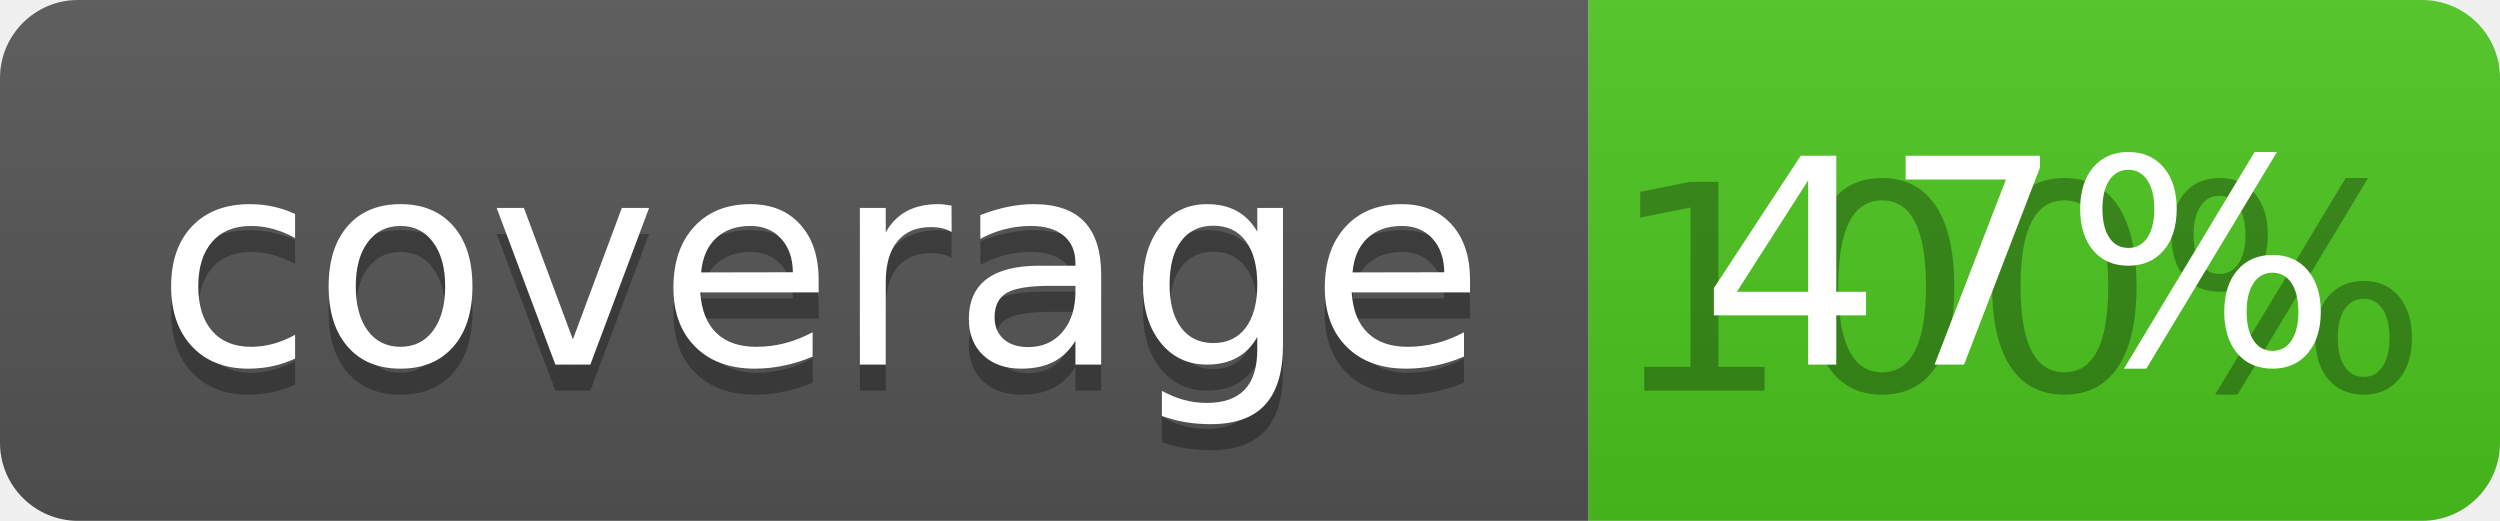
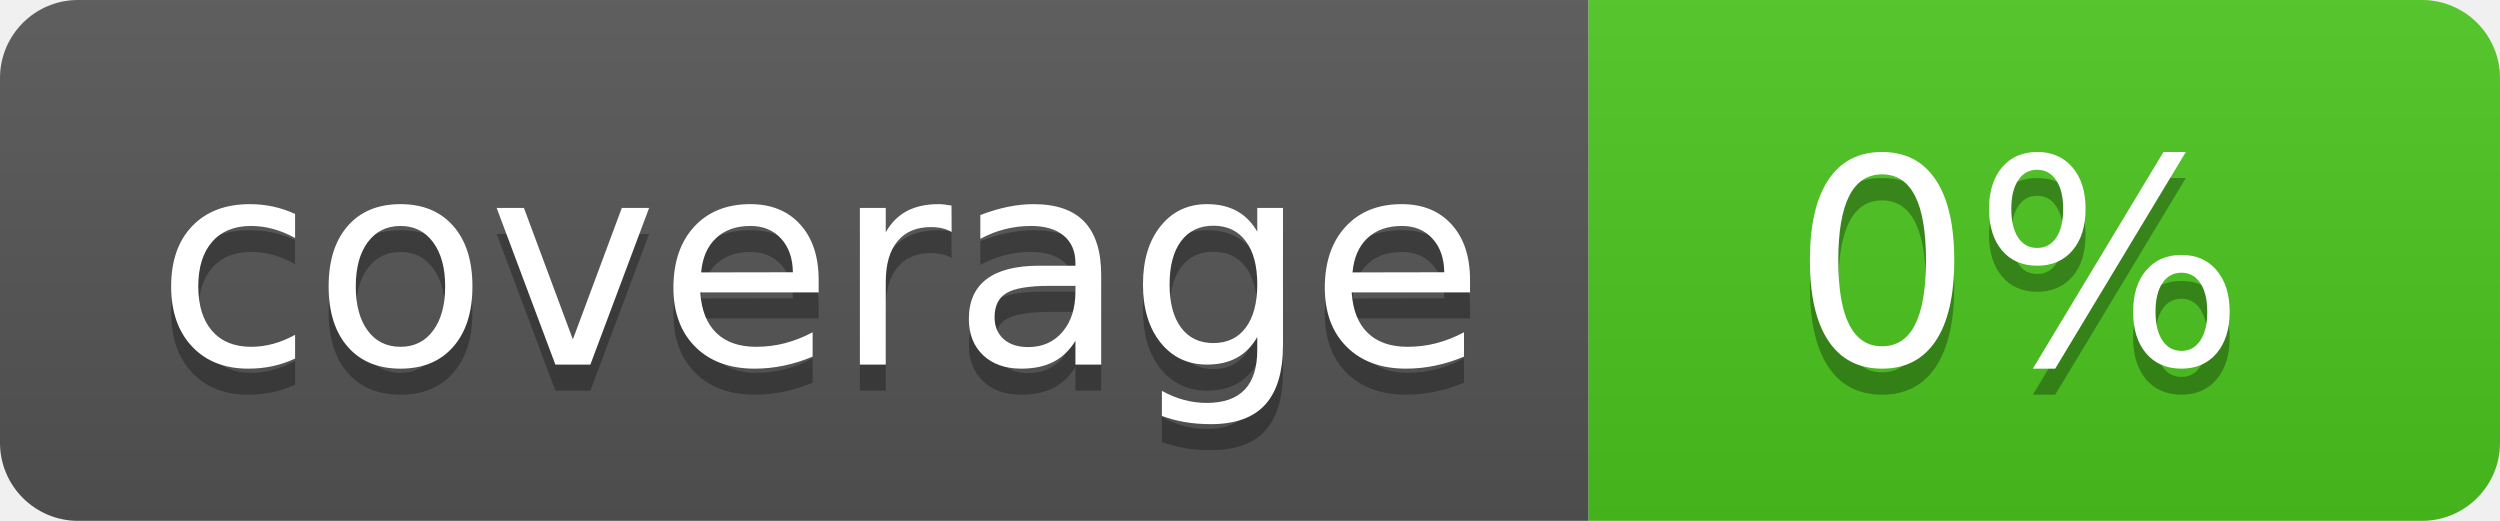
<svg xmlns="http://www.w3.org/2000/svg" width="96" height="20">
  <linearGradient id="b" x2="0" y2="100%">
    <stop offset="0" stop-color="#bbb" stop-opacity=".1" />
    <stop offset="1" stop-opacity=".1" />
  </linearGradient>
  <clipPath id="a">
    <rect width="96" height="20" rx="3" fill="#fff" />
  </clipPath>
  <g clip-path="url(#a)">
    <path fill="#555" d="M0 0h61v20H0z" />
    <path fill="#4CC61E" d="M61 0h35v20H61z" />
    <path fill="url(#b)" d="M0 0h96v20H0z" />
  </g>
  <g fill="#fff" text-anchor="middle" font-family="DejaVu Sans,Verdana,Geneva,sans-serif" font-size="110">
    <text x="315" y="150" fill="#010101" fill-opacity=".3" transform="scale(.1)" textLength="510">coverage</text>
    <text x="315" y="140" transform="scale(.1)" textLength="510">coverage</text>
-     <text x="775" y="150" fill="#010101" fill-opacity=".3" transform="scale(.1)" textLength="250">100%</text>
-     <text x="775" y="140" transform="scale(.1)" textLength="250">47%</text>
+     <text x="775" y="150" fill="#010101" fill-opacity=".3" transform="scale(.1)" textLength="250">0%</text>
+     <text x="775" y="140" transform="scale(.1)" textLength="250">0%</text>
  </g>
</svg>
